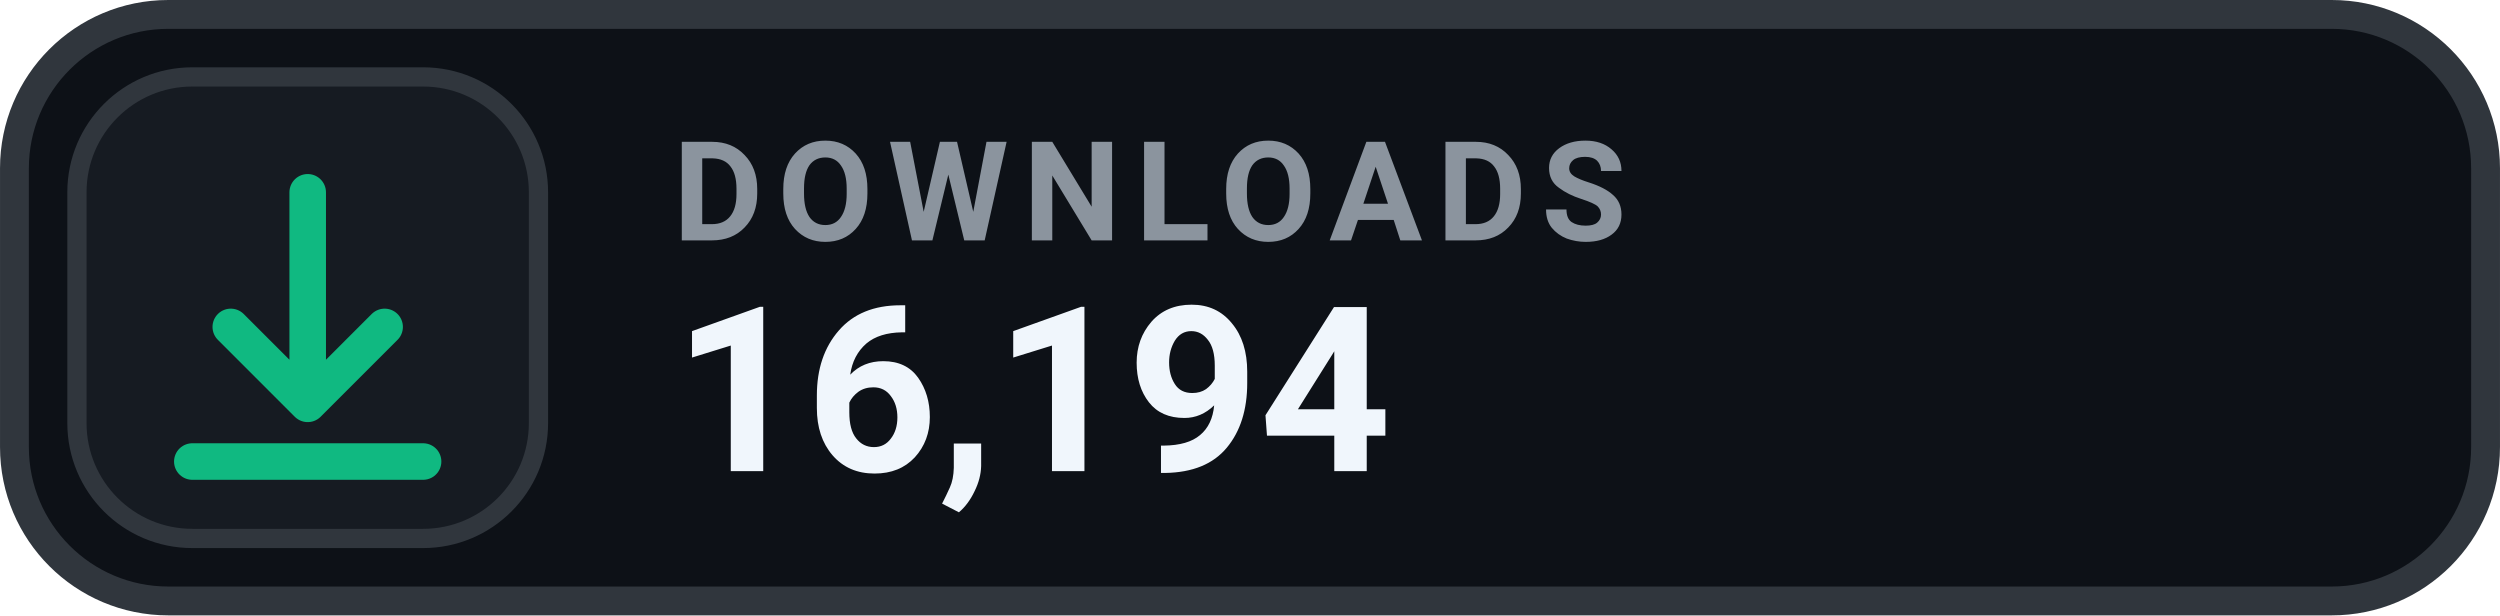
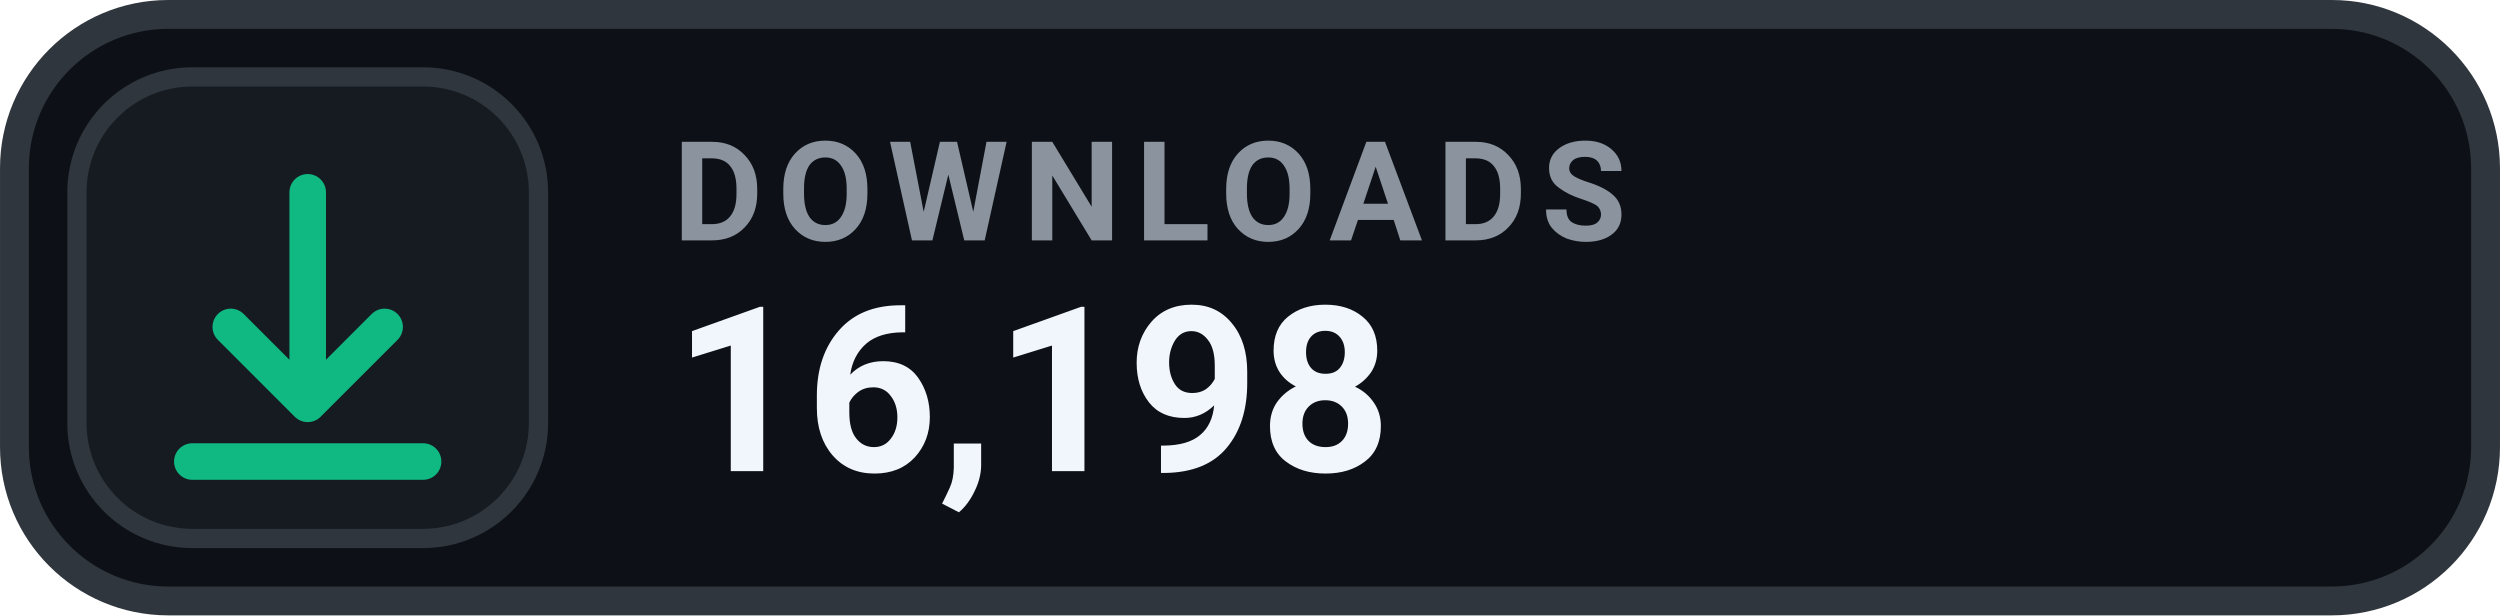
- <svg xmlns="http://www.w3.org/2000/svg" width="126" height="31.015" viewBox="0 0 130 32" role="img" aria-label="DOWNLOADS 16,194">
+ <svg xmlns="http://www.w3.org/2000/svg" width="126" height="31.015" viewBox="0 0 130 32" role="img" aria-label="DOWNLOADS 16,198">
  <rect x=".75" y=".75" width="128.5" height="30.5" rx="8" fill="#0D1117" stroke="#30363D" stroke-width="1.5" />
  <rect x="4" y="4" width="24" height="24" rx="6" fill="#161B22" stroke="#30363D" stroke-width="1" />
  <g transform="translate(16 16)" style="color:#10B981;">
    <path d="M0 -6 v11 m0 0 l4 -4 m-4 4 l-4 -4 M-6 8 h12" fill="none" stroke="currentColor" stroke-width="1.9" stroke-linecap="round" stroke-linejoin="round" />
  </g>
  <text x="35" y="12.5" fill="#8B949E" font-family="-apple-system,BlinkMacSystemFont,'Segoe UI',Roboto,Helvetica,Arial,sans-serif" font-size="7.2" font-weight="700" letter-spacing=".75">DOWNLOADS</text>
-   <text x="35" y="24.5" fill="#F0F6FC" font-family="-apple-system,BlinkMacSystemFont,'Segoe UI',Roboto,Helvetica,Arial,sans-serif" font-size="12" font-weight="700">16,194</text>
+   <text x="35" y="24.5" fill="#F0F6FC" font-family="-apple-system,BlinkMacSystemFont,'Segoe UI',Roboto,Helvetica,Arial,sans-serif" font-size="12" font-weight="700">16,198</text>
</svg>
